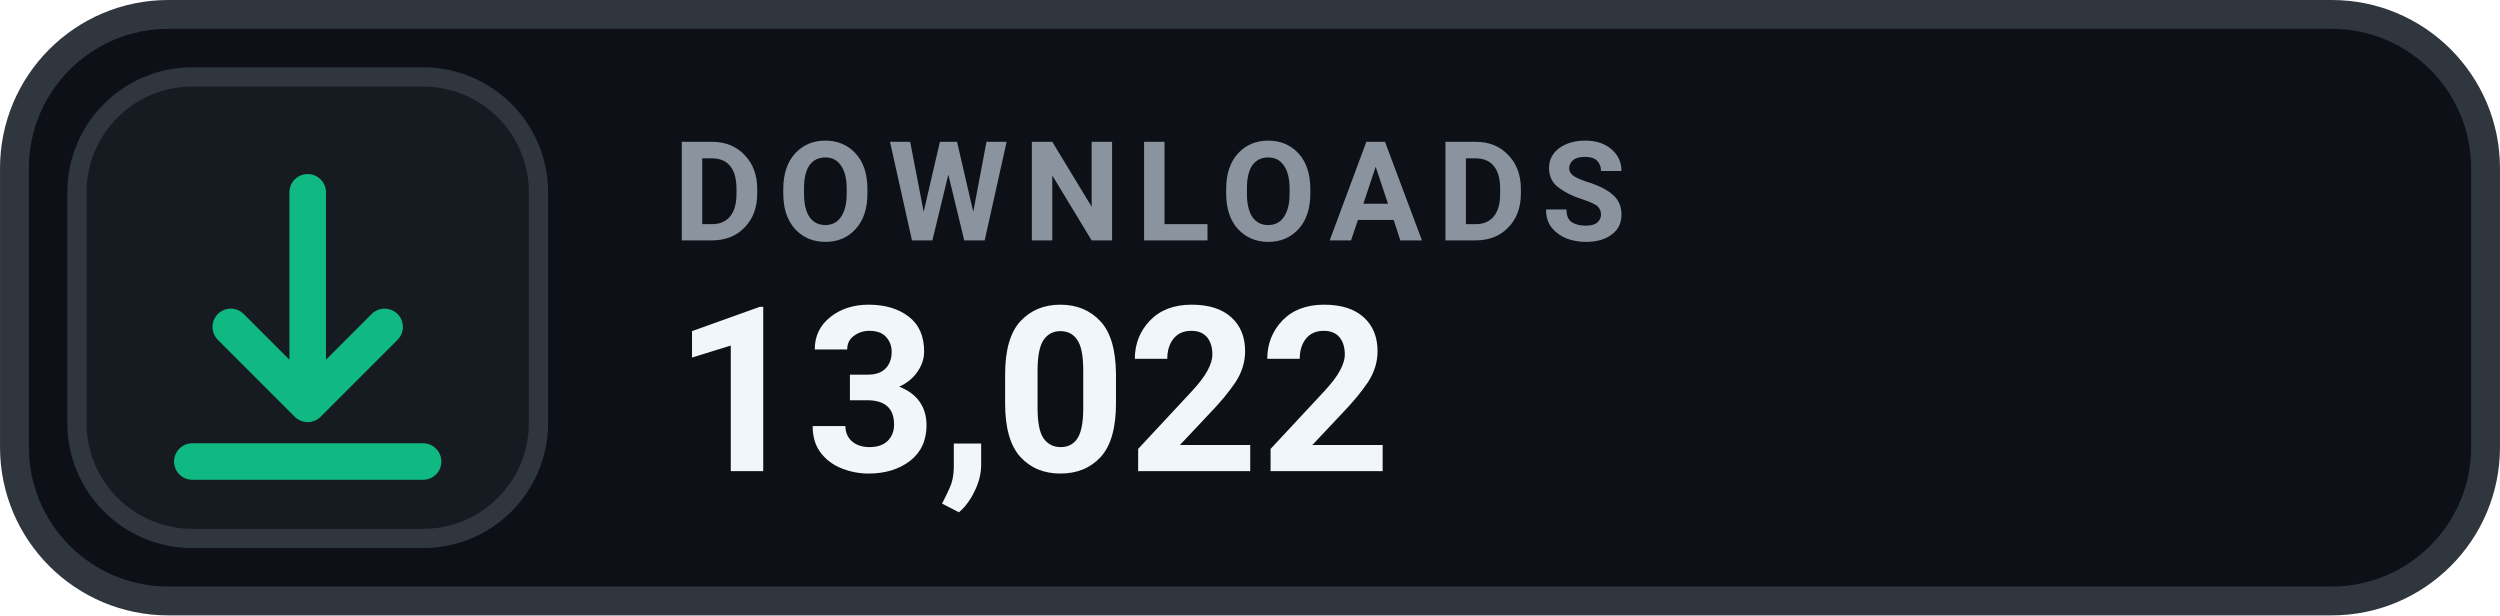
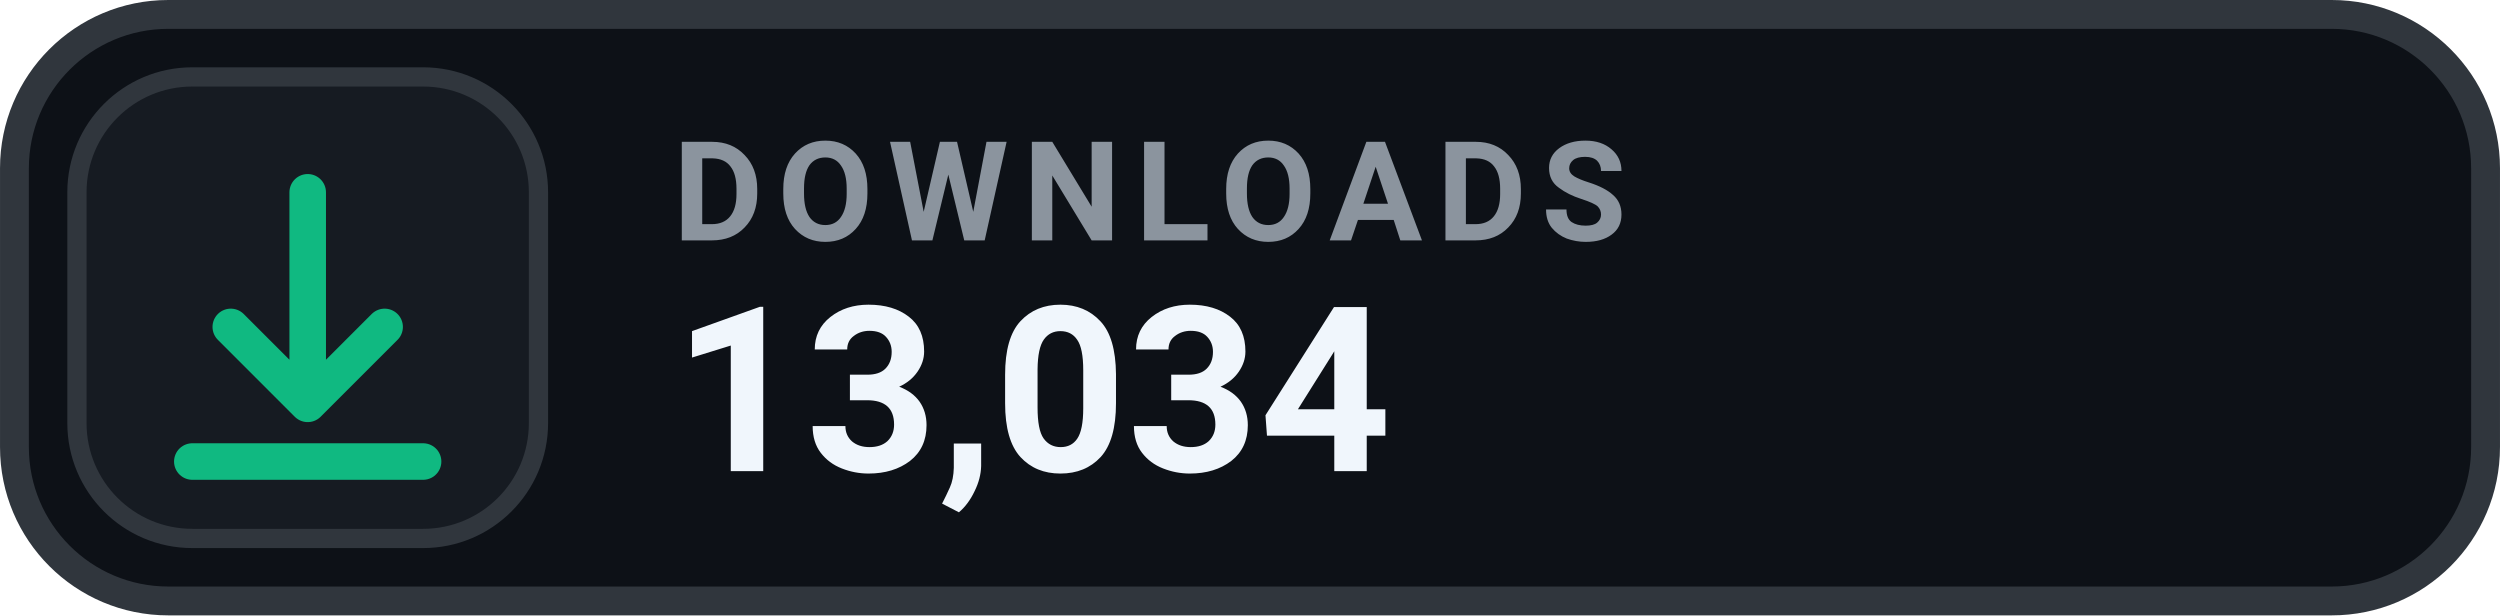
- <svg xmlns="http://www.w3.org/2000/svg" width="126" height="31.015" viewBox="0 0 130 32" role="img" aria-label="DOWNLOADS 13,022">
+ <svg xmlns="http://www.w3.org/2000/svg" width="126" height="31.015" viewBox="0 0 130 32" role="img" aria-label="DOWNLOADS 13,034">
  <rect x=".75" y=".75" width="128.5" height="30.5" rx="8" fill="#0D1117" stroke="#30363D" stroke-width="1.5" />
  <rect x="4" y="4" width="24" height="24" rx="6" fill="#161B22" stroke="#30363D" stroke-width="1" />
  <g transform="translate(16 16)" style="color:#10B981;">
    <path d="M0 -6 v11 m0 0 l4 -4 m-4 4 l-4 -4 M-6 8 h12" fill="none" stroke="currentColor" stroke-width="1.9" stroke-linecap="round" stroke-linejoin="round" />
  </g>
  <text x="35" y="12.5" fill="#8B949E" font-family="-apple-system,BlinkMacSystemFont,'Segoe UI',Roboto,Helvetica,Arial,sans-serif" font-size="7.2" font-weight="700" letter-spacing=".75">DOWNLOADS</text>
-   <text x="35" y="24.5" fill="#F0F6FC" font-family="-apple-system,BlinkMacSystemFont,'Segoe UI',Roboto,Helvetica,Arial,sans-serif" font-size="12" font-weight="700">13,022</text>
+   <text x="35" y="24.5" fill="#F0F6FC" font-family="-apple-system,BlinkMacSystemFont,'Segoe UI',Roboto,Helvetica,Arial,sans-serif" font-size="12" font-weight="700">13,034</text>
</svg>
